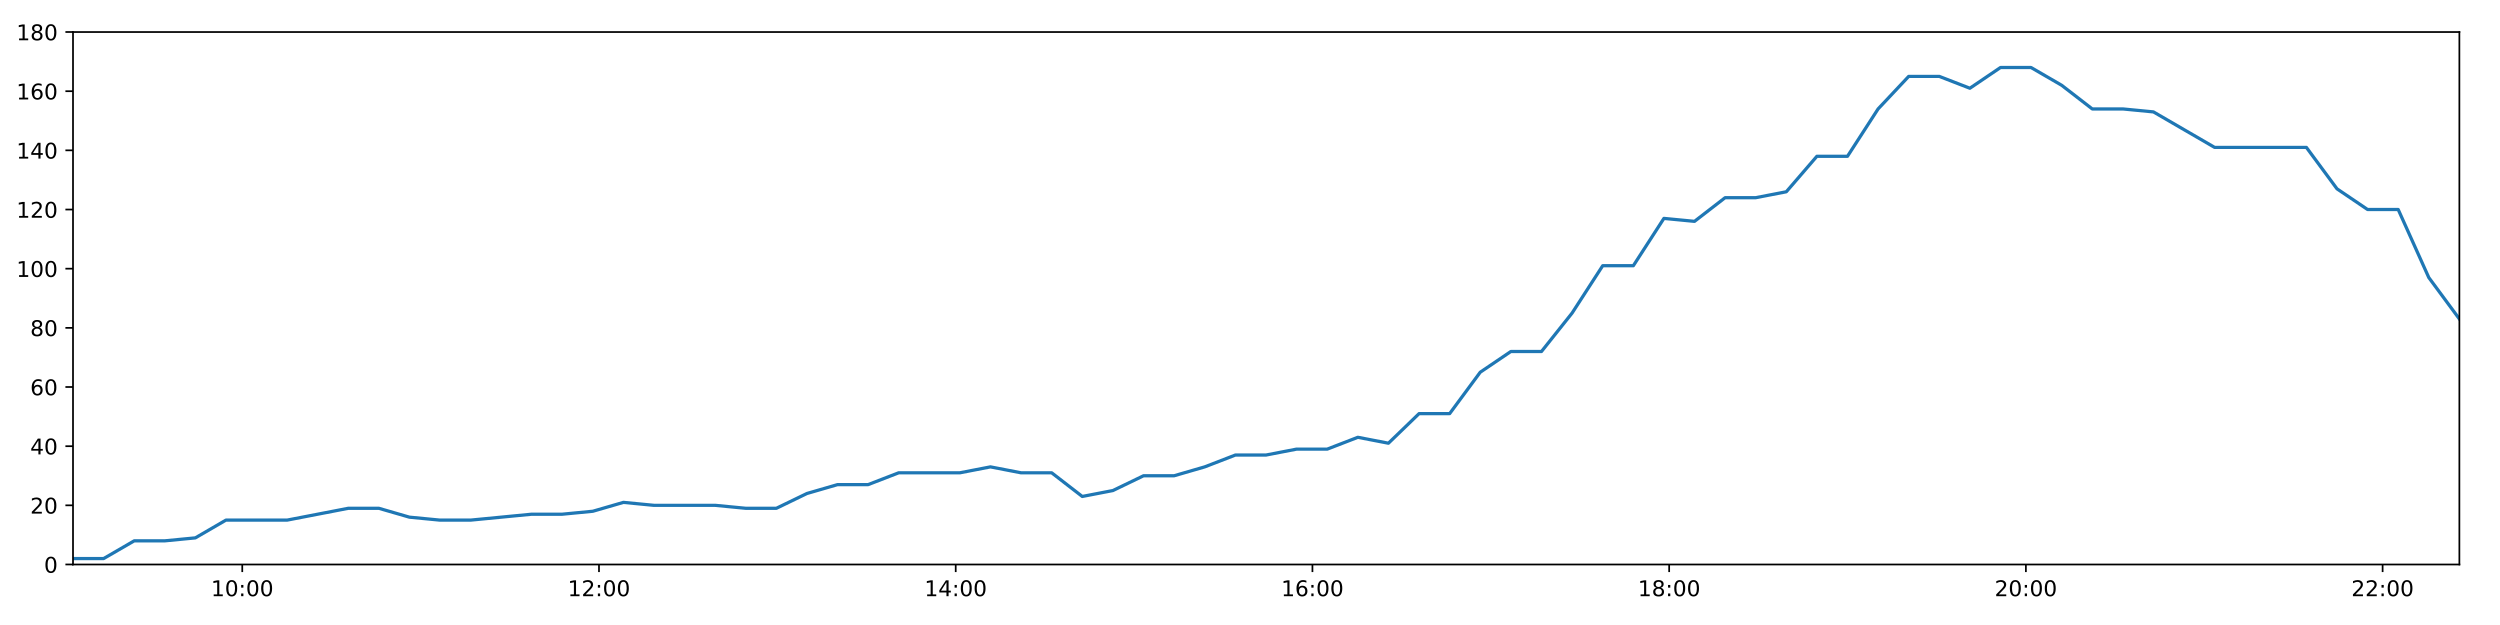
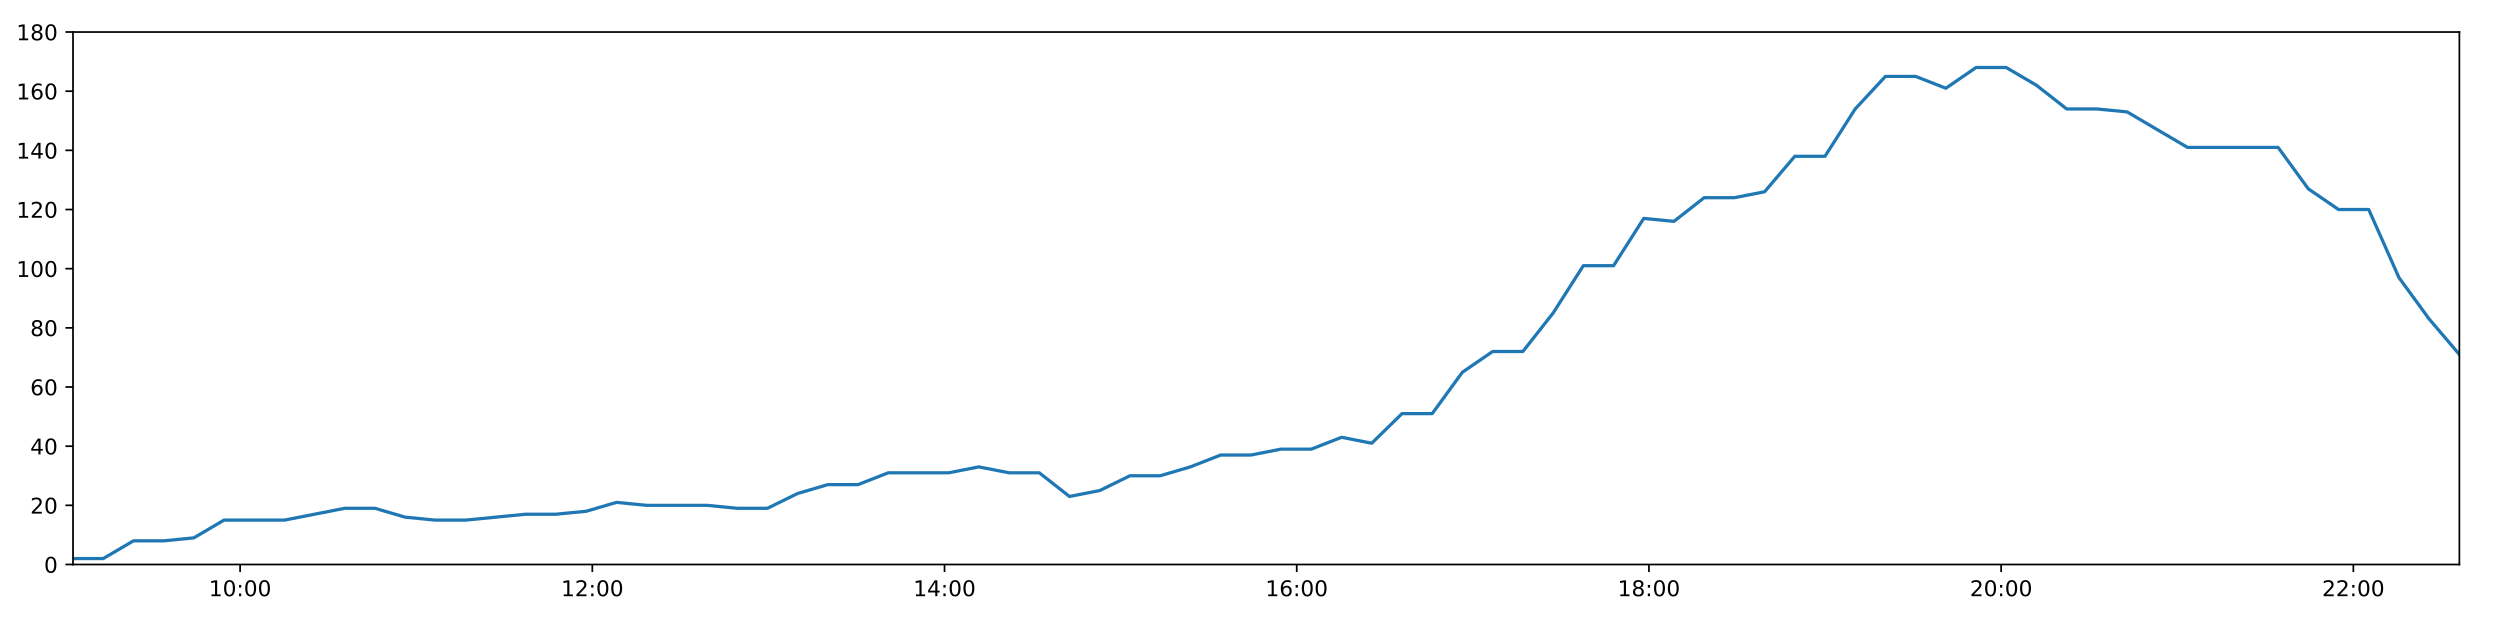
<svg xmlns="http://www.w3.org/2000/svg" xmlns:xlink="http://www.w3.org/1999/xlink" height="288pt" version="1.1" viewBox="0 0 1152 288" width="1152pt">
  <defs>
    <style type="text/css">
*{stroke-linecap:butt;stroke-linejoin:round;}
  </style>
  </defs>
  <g id="figure_1">
    <g id="patch_1">
      <path d="M 0 288  L 1152 288  L 1152 0  L 0 0  z " style="fill:#ffffff;" />
    </g>
    <g id="axes_1">
      <g id="patch_2">
        <path d="M 33.64 260.12  L 1133.28 260.12  L 1133.28 14.76  L 33.64 14.76  z " style="fill:#ffffff;" />
      </g>
      <g id="matplotlib.axis_1">
        <g id="xtick_1">
          <g id="line2d_1">
            <defs>
-               <path d="M 0 0  L 0 3.5  " id="m8751bea96c" style="stroke:#000000;stroke-width:0.8;" />
-             </defs>
-             <g>
-               <use style="stroke:#000000;stroke-width:0.8;" x="111.635" xlink:href="#m8751bea96c" y="260.12" />
+               <path d="M 0 0  L 0 3.5  " id="m640360e259" style="stroke:#000000;stroke-width:0.8;" />
+             </defs>
+             <g>
+               <use style="stroke:#000000;stroke-width:0.8;" x="110.646" xlink:href="#m640360e259" y="260.12" />
            </g>
          </g>
          <g id="text_1">
            <defs>
              <path d="M 12.406 8.297  L 28.516 8.297  L 28.516 63.922  L 10.984 60.406  L 10.984 69.391  L 28.422 72.906  L 38.281 72.906  L 38.281 8.297  L 54.391 8.297  L 54.391 0  L 12.406 0  z " id="DejaVuSans-49" />
              <path d="M 31.781 66.406  Q 24.172 66.406 20.328 58.906  Q 16.5 51.422 16.5 36.375  Q 16.5 21.391 20.328 13.891  Q 24.172 6.391 31.781 6.391  Q 39.453 6.391 43.281 13.891  Q 47.125 21.391 47.125 36.375  Q 47.125 51.422 43.281 58.906  Q 39.453 66.406 31.781 66.406  z M 31.781 74.219  Q 44.047 74.219 50.516 64.516  Q 56.984 54.828 56.984 36.375  Q 56.984 17.969 50.516 8.266  Q 44.047 -1.422 31.781 -1.422  Q 19.531 -1.422 13.062 8.266  Q 6.594 17.969 6.594 36.375  Q 6.594 54.828 13.062 64.516  Q 19.531 74.219 31.781 74.219  z " id="DejaVuSans-48" />
              <path d="M 11.719 12.406  L 22.016 12.406  L 22.016 0  L 11.719 0  z M 11.719 51.703  L 22.016 51.703  L 22.016 39.312  L 11.719 39.312  z " id="DejaVuSans-58" />
            </defs>
-             <g transform="translate(97.22546 274.7184)scale(0.1 -0.1)">
+             <g transform="translate(96.23696 274.7184)scale(0.1 -0.1)">
              <use xlink:href="#DejaVuSans-49" />
              <use x="63.623" xlink:href="#DejaVuSans-48" />
              <use x="127.246" xlink:href="#DejaVuSans-58" />
              <use x="160.938" xlink:href="#DejaVuSans-48" />
              <use x="224.561" xlink:href="#DejaVuSans-48" />
            </g>
          </g>
        </g>
        <g id="xtick_2">
          <g id="line2d_2">
            <g>
-               <use style="stroke:#000000;stroke-width:0.8;" x="276.014" xlink:href="#m8751bea96c" y="260.12" />
+               <use style="stroke:#000000;stroke-width:0.8;" x="272.942" xlink:href="#m640360e259" y="260.12" />
            </g>
          </g>
          <g id="text_2">
            <defs>
              <path d="M 19.188 8.297  L 53.609 8.297  L 53.609 0  L 7.328 0  L 7.328 8.297  Q 12.938 14.109 22.625 23.891  Q 32.328 33.688 34.812 36.531  Q 39.547 41.844 41.422 45.531  Q 43.312 49.219 43.312 52.781  Q 43.312 58.594 39.234 62.25  Q 35.156 65.922 28.609 65.922  Q 23.969 65.922 18.812 64.312  Q 13.672 62.703 7.812 59.422  L 7.812 69.391  Q 13.766 71.781 18.938 73  Q 24.125 74.219 28.422 74.219  Q 39.75 74.219 46.484 68.547  Q 53.219 62.891 53.219 53.422  Q 53.219 48.922 51.531 44.891  Q 49.859 40.875 45.406 35.406  Q 44.188 33.984 37.641 27.219  Q 31.109 20.453 19.188 8.297  z " id="DejaVuSans-50" />
            </defs>
-             <g transform="translate(261.6045 274.7184)scale(0.1 -0.1)">
+             <g transform="translate(258.5327 274.7184)scale(0.1 -0.1)">
              <use xlink:href="#DejaVuSans-49" />
              <use x="63.623" xlink:href="#DejaVuSans-50" />
              <use x="127.246" xlink:href="#DejaVuSans-58" />
              <use x="160.938" xlink:href="#DejaVuSans-48" />
              <use x="224.561" xlink:href="#DejaVuSans-48" />
            </g>
          </g>
        </g>
        <g id="xtick_3">
          <g id="line2d_3">
            <g>
-               <use style="stroke:#000000;stroke-width:0.8;" x="440.393" xlink:href="#m8751bea96c" y="260.12" />
+               <use style="stroke:#000000;stroke-width:0.8;" x="435.238" xlink:href="#m640360e259" y="260.12" />
            </g>
          </g>
          <g id="text_3">
            <defs>
              <path d="M 37.797 64.312  L 12.891 25.391  L 37.797 25.391  z M 35.203 72.906  L 47.609 72.906  L 47.609 25.391  L 58.016 25.391  L 58.016 17.188  L 47.609 17.188  L 47.609 0  L 37.797 0  L 37.797 17.188  L 4.891 17.188  L 4.891 26.703  z " id="DejaVuSans-52" />
            </defs>
-             <g transform="translate(425.9835 274.7184)scale(0.1 -0.1)">
+             <g transform="translate(420.8284 274.7184)scale(0.1 -0.1)">
              <use xlink:href="#DejaVuSans-49" />
              <use x="63.623" xlink:href="#DejaVuSans-52" />
              <use x="127.246" xlink:href="#DejaVuSans-58" />
              <use x="160.938" xlink:href="#DejaVuSans-48" />
              <use x="224.561" xlink:href="#DejaVuSans-48" />
            </g>
          </g>
        </g>
        <g id="xtick_4">
          <g id="line2d_4">
            <g>
-               <use style="stroke:#000000;stroke-width:0.8;" x="604.772" xlink:href="#m8751bea96c" y="260.12" />
+               <use style="stroke:#000000;stroke-width:0.8;" x="597.533" xlink:href="#m640360e259" y="260.12" />
            </g>
          </g>
          <g id="text_4">
            <defs>
              <path d="M 33.016 40.375  Q 26.375 40.375 22.484 35.828  Q 18.609 31.297 18.609 23.391  Q 18.609 15.531 22.484 10.953  Q 26.375 6.391 33.016 6.391  Q 39.656 6.391 43.531 10.953  Q 47.406 15.531 47.406 23.391  Q 47.406 31.297 43.531 35.828  Q 39.656 40.375 33.016 40.375  z M 52.594 71.297  L 52.594 62.312  Q 48.875 64.062 45.094 64.984  Q 41.312 65.922 37.594 65.922  Q 27.828 65.922 22.672 59.328  Q 17.531 52.734 16.797 39.406  Q 19.672 43.656 24.016 45.922  Q 28.375 48.188 33.594 48.188  Q 44.578 48.188 50.953 41.516  Q 57.328 34.859 57.328 23.391  Q 57.328 12.156 50.688 5.359  Q 44.047 -1.422 33.016 -1.422  Q 20.359 -1.422 13.672 8.266  Q 6.984 17.969 6.984 36.375  Q 6.984 53.656 15.188 63.938  Q 23.391 74.219 37.203 74.219  Q 40.922 74.219 44.703 73.484  Q 48.484 72.75 52.594 71.297  z " id="DejaVuSans-54" />
            </defs>
-             <g transform="translate(590.3626 274.7184)scale(0.1 -0.1)">
+             <g transform="translate(583.1241 274.7184)scale(0.1 -0.1)">
              <use xlink:href="#DejaVuSans-49" />
              <use x="63.623" xlink:href="#DejaVuSans-54" />
              <use x="127.246" xlink:href="#DejaVuSans-58" />
              <use x="160.938" xlink:href="#DejaVuSans-48" />
              <use x="224.561" xlink:href="#DejaVuSans-48" />
            </g>
          </g>
        </g>
        <g id="xtick_5">
          <g id="line2d_5">
            <g>
-               <use style="stroke:#000000;stroke-width:0.8;" x="769.151" xlink:href="#m8751bea96c" y="260.12" />
+               <use style="stroke:#000000;stroke-width:0.8;" x="759.829" xlink:href="#m640360e259" y="260.12" />
            </g>
          </g>
          <g id="text_5">
            <defs>
              <path d="M 31.781 34.625  Q 24.75 34.625 20.719 30.859  Q 16.703 27.094 16.703 20.516  Q 16.703 13.922 20.719 10.156  Q 24.75 6.391 31.781 6.391  Q 38.812 6.391 42.859 10.172  Q 46.922 13.969 46.922 20.516  Q 46.922 27.094 42.891 30.859  Q 38.875 34.625 31.781 34.625  z M 21.922 38.812  Q 15.578 40.375 12.031 44.719  Q 8.5 49.078 8.5 55.328  Q 8.5 64.062 14.719 69.141  Q 20.953 74.219 31.781 74.219  Q 42.672 74.219 48.875 69.141  Q 55.078 64.062 55.078 55.328  Q 55.078 49.078 51.531 44.719  Q 48 40.375 41.703 38.812  Q 48.828 37.156 52.797 32.312  Q 56.781 27.484 56.781 20.516  Q 56.781 9.906 50.312 4.234  Q 43.844 -1.422 31.781 -1.422  Q 19.734 -1.422 13.25 4.234  Q 6.781 9.906 6.781 20.516  Q 6.781 27.484 10.781 32.312  Q 14.797 37.156 21.922 38.812  z M 18.312 54.391  Q 18.312 48.734 21.844 45.562  Q 25.391 42.391 31.781 42.391  Q 38.141 42.391 41.719 45.562  Q 45.312 48.734 45.312 54.391  Q 45.312 60.062 41.719 63.234  Q 38.141 66.406 31.781 66.406  Q 25.391 66.406 21.844 63.234  Q 18.312 60.062 18.312 54.391  z " id="DejaVuSans-56" />
            </defs>
-             <g transform="translate(754.7416 274.7184)scale(0.1 -0.1)">
+             <g transform="translate(745.4198 274.7184)scale(0.1 -0.1)">
              <use xlink:href="#DejaVuSans-49" />
              <use x="63.623" xlink:href="#DejaVuSans-56" />
              <use x="127.246" xlink:href="#DejaVuSans-58" />
              <use x="160.938" xlink:href="#DejaVuSans-48" />
              <use x="224.561" xlink:href="#DejaVuSans-48" />
            </g>
          </g>
        </g>
        <g id="xtick_6">
          <g id="line2d_6">
            <g>
-               <use style="stroke:#000000;stroke-width:0.8;" x="933.53" xlink:href="#m8751bea96c" y="260.12" />
+               <use style="stroke:#000000;stroke-width:0.8;" x="922.125" xlink:href="#m640360e259" y="260.12" />
            </g>
          </g>
          <g id="text_6">
-             <g transform="translate(919.1206 274.7184)scale(0.1 -0.1)">
+             <g transform="translate(907.7155 274.7184)scale(0.1 -0.1)">
              <use xlink:href="#DejaVuSans-50" />
              <use x="63.623" xlink:href="#DejaVuSans-48" />
              <use x="127.246" xlink:href="#DejaVuSans-58" />
              <use x="160.938" xlink:href="#DejaVuSans-48" />
              <use x="224.561" xlink:href="#DejaVuSans-48" />
            </g>
          </g>
        </g>
        <g id="xtick_7">
          <g id="line2d_7">
            <g>
-               <use style="stroke:#000000;stroke-width:0.8;" x="1097.909" xlink:href="#m8751bea96c" y="260.12" />
+               <use style="stroke:#000000;stroke-width:0.8;" x="1084.421" xlink:href="#m640360e259" y="260.12" />
            </g>
          </g>
          <g id="text_7">
-             <g transform="translate(1083.5 274.7184)scale(0.1 -0.1)">
+             <g transform="translate(1070.011 274.7184)scale(0.1 -0.1)">
              <use xlink:href="#DejaVuSans-50" />
              <use x="63.623" xlink:href="#DejaVuSans-50" />
              <use x="127.246" xlink:href="#DejaVuSans-58" />
              <use x="160.938" xlink:href="#DejaVuSans-48" />
              <use x="224.561" xlink:href="#DejaVuSans-48" />
            </g>
          </g>
        </g>
      </g>
      <g id="matplotlib.axis_2">
        <g id="ytick_1">
          <g id="line2d_8">
            <defs>
-               <path d="M 0 0  L -3.5 0  " id="mb505802af8" style="stroke:#000000;stroke-width:0.8;" />
-             </defs>
-             <g>
-               <use style="stroke:#000000;stroke-width:0.8;" x="33.64" xlink:href="#mb505802af8" y="260.12" />
+               <path d="M 0 0  L -3.5 0  " id="mff33dfb174" style="stroke:#000000;stroke-width:0.8;" />
+             </defs>
+             <g>
+               <use style="stroke:#000000;stroke-width:0.8;" x="33.64" xlink:href="#mff33dfb174" y="260.12" />
            </g>
          </g>
          <g id="text_8">
            <g transform="translate(20.2775 263.9192)scale(0.1 -0.1)">
              <use xlink:href="#DejaVuSans-48" />
            </g>
          </g>
        </g>
        <g id="ytick_2">
          <g id="line2d_9">
            <g>
-               <use style="stroke:#000000;stroke-width:0.8;" x="33.64" xlink:href="#mb505802af8" y="232.858" />
+               <use style="stroke:#000000;stroke-width:0.8;" x="33.64" xlink:href="#mff33dfb174" y="232.858" />
            </g>
          </g>
          <g id="text_9">
            <g transform="translate(13.915 236.657)scale(0.1 -0.1)">
              <use xlink:href="#DejaVuSans-50" />
              <use x="63.623" xlink:href="#DejaVuSans-48" />
            </g>
          </g>
        </g>
        <g id="ytick_3">
          <g id="line2d_10">
            <g>
-               <use style="stroke:#000000;stroke-width:0.8;" x="33.64" xlink:href="#mb505802af8" y="205.596" />
+               <use style="stroke:#000000;stroke-width:0.8;" x="33.64" xlink:href="#mff33dfb174" y="205.596" />
            </g>
          </g>
          <g id="text_10">
            <g transform="translate(13.915 209.3948)scale(0.1 -0.1)">
              <use xlink:href="#DejaVuSans-52" />
              <use x="63.623" xlink:href="#DejaVuSans-48" />
            </g>
          </g>
        </g>
        <g id="ytick_4">
          <g id="line2d_11">
            <g>
-               <use style="stroke:#000000;stroke-width:0.8;" x="33.64" xlink:href="#mb505802af8" y="178.333" />
+               <use style="stroke:#000000;stroke-width:0.8;" x="33.64" xlink:href="#mff33dfb174" y="178.333" />
            </g>
          </g>
          <g id="text_11">
            <g transform="translate(13.915 182.1326)scale(0.1 -0.1)">
              <use xlink:href="#DejaVuSans-54" />
              <use x="63.623" xlink:href="#DejaVuSans-48" />
            </g>
          </g>
        </g>
        <g id="ytick_5">
          <g id="line2d_12">
            <g>
-               <use style="stroke:#000000;stroke-width:0.8;" x="33.64" xlink:href="#mb505802af8" y="151.071" />
+               <use style="stroke:#000000;stroke-width:0.8;" x="33.64" xlink:href="#mff33dfb174" y="151.071" />
            </g>
          </g>
          <g id="text_12">
            <g transform="translate(13.915 154.8703)scale(0.1 -0.1)">
              <use xlink:href="#DejaVuSans-56" />
              <use x="63.623" xlink:href="#DejaVuSans-48" />
            </g>
          </g>
        </g>
        <g id="ytick_6">
          <g id="line2d_13">
            <g>
-               <use style="stroke:#000000;stroke-width:0.8;" x="33.64" xlink:href="#mb505802af8" y="123.809" />
+               <use style="stroke:#000000;stroke-width:0.8;" x="33.64" xlink:href="#mff33dfb174" y="123.809" />
            </g>
          </g>
          <g id="text_13">
            <g transform="translate(7.5525 127.6081)scale(0.1 -0.1)">
              <use xlink:href="#DejaVuSans-49" />
              <use x="63.623" xlink:href="#DejaVuSans-48" />
              <use x="127.246" xlink:href="#DejaVuSans-48" />
            </g>
          </g>
        </g>
        <g id="ytick_7">
          <g id="line2d_14">
            <g>
-               <use style="stroke:#000000;stroke-width:0.8;" x="33.64" xlink:href="#mb505802af8" y="96.547" />
+               <use style="stroke:#000000;stroke-width:0.8;" x="33.64" xlink:href="#mff33dfb174" y="96.547" />
            </g>
          </g>
          <g id="text_14">
            <g transform="translate(7.5525 100.3459)scale(0.1 -0.1)">
              <use xlink:href="#DejaVuSans-49" />
              <use x="63.623" xlink:href="#DejaVuSans-50" />
              <use x="127.246" xlink:href="#DejaVuSans-48" />
            </g>
          </g>
        </g>
        <g id="ytick_8">
          <g id="line2d_15">
            <g>
-               <use style="stroke:#000000;stroke-width:0.8;" x="33.64" xlink:href="#mb505802af8" y="69.284" />
+               <use style="stroke:#000000;stroke-width:0.8;" x="33.64" xlink:href="#mff33dfb174" y="69.284" />
            </g>
          </g>
          <g id="text_15">
            <g transform="translate(7.5525 73.08366)scale(0.1 -0.1)">
              <use xlink:href="#DejaVuSans-49" />
              <use x="63.623" xlink:href="#DejaVuSans-52" />
              <use x="127.246" xlink:href="#DejaVuSans-48" />
            </g>
          </g>
        </g>
        <g id="ytick_9">
          <g id="line2d_16">
            <g>
-               <use style="stroke:#000000;stroke-width:0.8;" x="33.64" xlink:href="#mb505802af8" y="42.022" />
+               <use style="stroke:#000000;stroke-width:0.8;" x="33.64" xlink:href="#mff33dfb174" y="42.022" />
            </g>
          </g>
          <g id="text_16">
            <g transform="translate(7.5525 45.82144)scale(0.1 -0.1)">
              <use xlink:href="#DejaVuSans-49" />
              <use x="63.623" xlink:href="#DejaVuSans-54" />
              <use x="127.246" xlink:href="#DejaVuSans-48" />
            </g>
          </g>
        </g>
        <g id="ytick_10">
          <g id="line2d_17">
            <g>
-               <use style="stroke:#000000;stroke-width:0.8;" x="33.64" xlink:href="#mb505802af8" y="14.76" />
+               <use style="stroke:#000000;stroke-width:0.8;" x="33.64" xlink:href="#mff33dfb174" y="14.76" />
            </g>
          </g>
          <g id="text_17">
            <g transform="translate(7.5525 18.55922)scale(0.1 -0.1)">
              <use xlink:href="#DejaVuSans-49" />
              <use x="63.623" xlink:href="#DejaVuSans-56" />
              <use x="127.246" xlink:href="#DejaVuSans-48" />
            </g>
          </g>
        </g>
      </g>
      <g id="line2d_18">
-         <path clip-path="url(#p00efb4f38b)" d="M 33.64 257.394  L 47.732 257.394  L 61.848 249.215  L 75.934 249.215  L 90.015 247.852  L 104.096 239.673  L 118.18 239.673  L 132.274 239.673  L 146.388 236.947  L 160.479 234.221  L 174.564 234.221  L 188.653 238.31  L 202.744 239.673  L 216.825 239.673  L 230.913 238.31  L 245.003 236.947  L 259.089 236.947  L 273.181 235.584  L 287.272 231.495  L 301.352 232.858  L 315.463 232.858  L 329.565 232.858  L 343.648 234.221  L 357.748 234.221  L 371.83 227.405  L 385.923 223.316  L 400.011 223.316  L 414.126 217.864  L 428.218 217.864  L 442.306 217.864  L 456.395 215.137  L 470.496 217.864  L 484.614 217.864  L 498.71 228.768  L 512.831 226.042  L 526.943 219.227  L 541.032 219.227  L 555.129 215.137  L 569.244 209.685  L 583.35 209.685  L 597.441 206.959  L 611.582 206.959  L 625.696 201.506  L 639.788 204.232  L 653.903 190.601  L 667.996 190.601  L 682.092 171.518  L 696.197 161.976  L 710.307 161.976  L 724.421 144.256  L 738.522 122.446  L 752.636 122.446  L 766.732 100.636  L 780.829 101.999  L 794.926 91.094  L 809.039 91.094  L 823.131 88.368  L 837.227 72.011  L 851.323 72.011  L 865.421 50.201  L 879.522 35.207  L 893.622 35.207  L 907.719 40.659  L 921.814 31.117  L 935.914 31.117  L 950.014 39.296  L 964.118 50.201  L 978.208 50.201  L 992.306 51.564  L 1006.403 59.743  L 1020.5 67.921  L 1034.596 67.921  L 1048.692 67.921  L 1062.783 67.921  L 1076.883 87.005  L 1090.988 96.547  L 1105.093 96.547  L 1119.186 127.898  L 1133.28 146.982  " style="fill:none;stroke:#1f77b4;stroke-linecap:square;stroke-width:1.5;" />
+         <path clip-path="url(#p4fb9370715)" d="M 33.64 257.394  L 47.553 257.394  L 61.491 249.215  L 75.398 249.215  L 89.3 247.852  L 103.203 239.673  L 117.108 239.673  L 131.024 239.673  L 144.959 236.947  L 158.872 234.221  L 172.778 234.221  L 186.688 238.31  L 200.601 239.673  L 214.503 239.673  L 228.413 238.31  L 242.324 236.947  L 256.232 236.947  L 270.146 235.584  L 284.057 231.495  L 297.959 232.858  L 311.891 232.858  L 325.814 232.858  L 339.719 234.221  L 353.64 234.221  L 367.544 227.405  L 381.458 223.316  L 395.367 223.316  L 409.304 217.864  L 423.217 217.864  L 437.127 217.864  L 451.037 215.137  L 464.96 217.864  L 478.899 217.864  L 492.816 228.768  L 506.758 226.042  L 520.691 219.227  L 534.601 219.227  L 548.52 215.137  L 562.456 209.685  L 576.383 209.685  L 590.296 206.959  L 604.257 206.959  L 618.193 201.506  L 632.106 204.232  L 646.042 190.601  L 659.956 190.601  L 673.874 171.518  L 687.8 161.976  L 701.731 161.976  L 715.666 144.256  L 729.589 122.446  L 743.524 122.446  L 757.441 100.636  L 771.359 101.999  L 785.278 91.094  L 799.211 91.094  L 813.126 88.368  L 827.042 72.011  L 840.96 72.011  L 854.879 50.201  L 868.802 35.207  L 882.722 35.207  L 896.641 40.659  L 910.557 31.117  L 924.479 31.117  L 938.4 39.296  L 952.325 50.201  L 966.237 50.201  L 980.156 51.564  L 994.074 59.743  L 1007.993 67.921  L 1021.91 67.921  L 1035.827 67.921  L 1049.74 67.921  L 1063.661 87.005  L 1077.587 96.547  L 1091.513 96.547  L 1105.428 127.898  L 1119.343 146.982  L 1133.28 163.339  " style="fill:none;stroke:#1f77b4;stroke-linecap:square;stroke-width:1.5;" />
      </g>
      <g id="patch_3">
        <path d="M 33.64 260.12  L 33.64 14.76  " style="fill:none;stroke:#000000;stroke-linecap:square;stroke-linejoin:miter;stroke-width:0.8;" />
      </g>
      <g id="patch_4">
        <path d="M 1133.28 260.12  L 1133.28 14.76  " style="fill:none;stroke:#000000;stroke-linecap:square;stroke-linejoin:miter;stroke-width:0.8;" />
      </g>
      <g id="patch_5">
        <path d="M 33.64 260.12  L 1133.28 260.12  " style="fill:none;stroke:#000000;stroke-linecap:square;stroke-linejoin:miter;stroke-width:0.8;" />
      </g>
      <g id="patch_6">
        <path d="M 33.64 14.76  L 1133.28 14.76  " style="fill:none;stroke:#000000;stroke-linecap:square;stroke-linejoin:miter;stroke-width:0.8;" />
      </g>
    </g>
  </g>
  <defs>
-     <clipPath id="p00efb4f38b">
+     <clipPath id="p4fb9370715">
      <rect height="245.36" width="1099.64" x="33.64" y="14.76" />
    </clipPath>
  </defs>
</svg>
